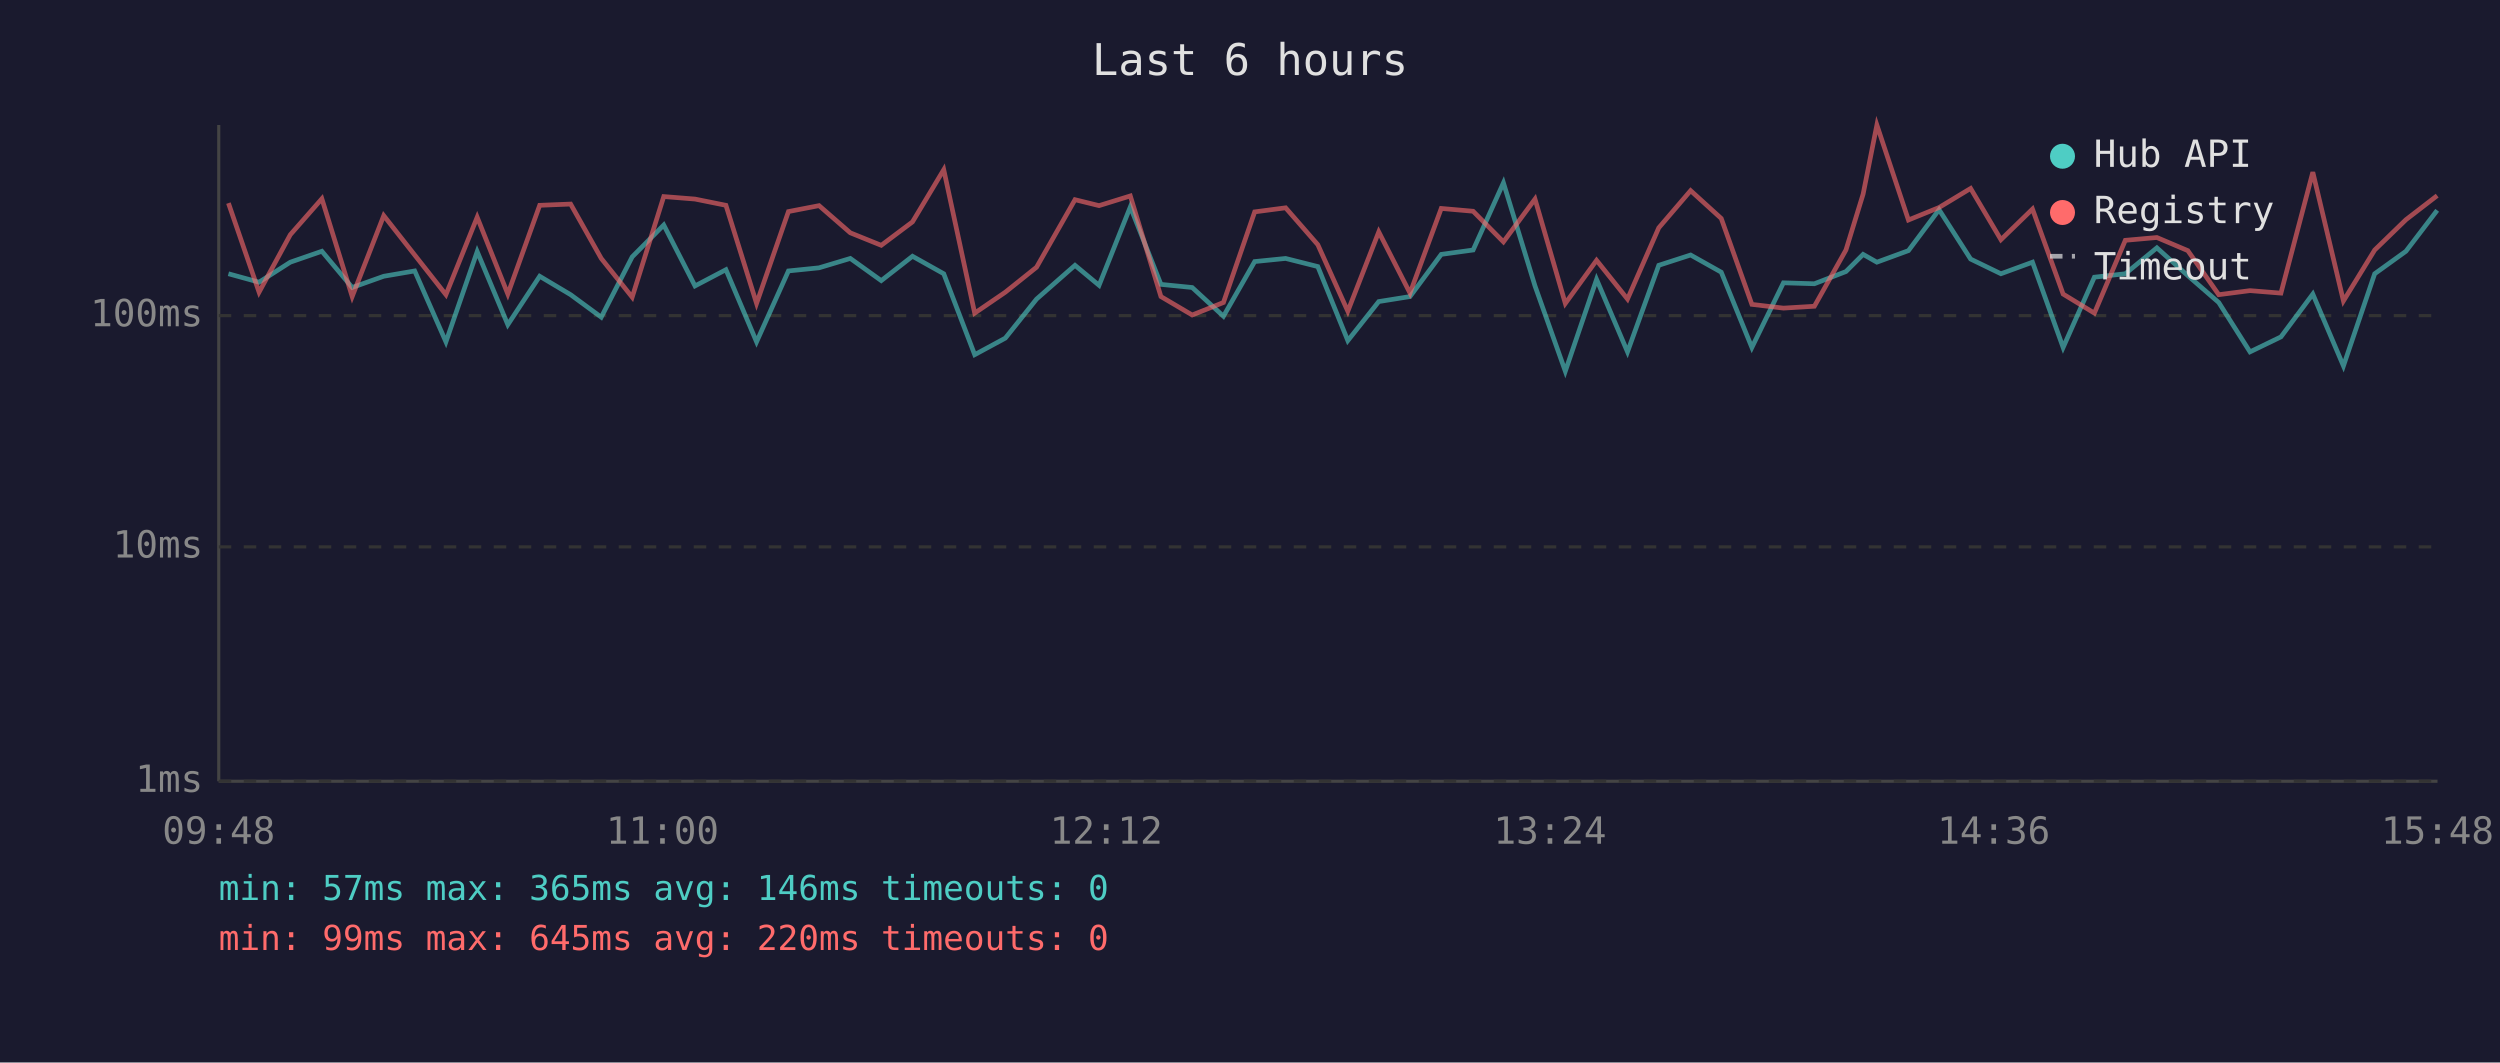
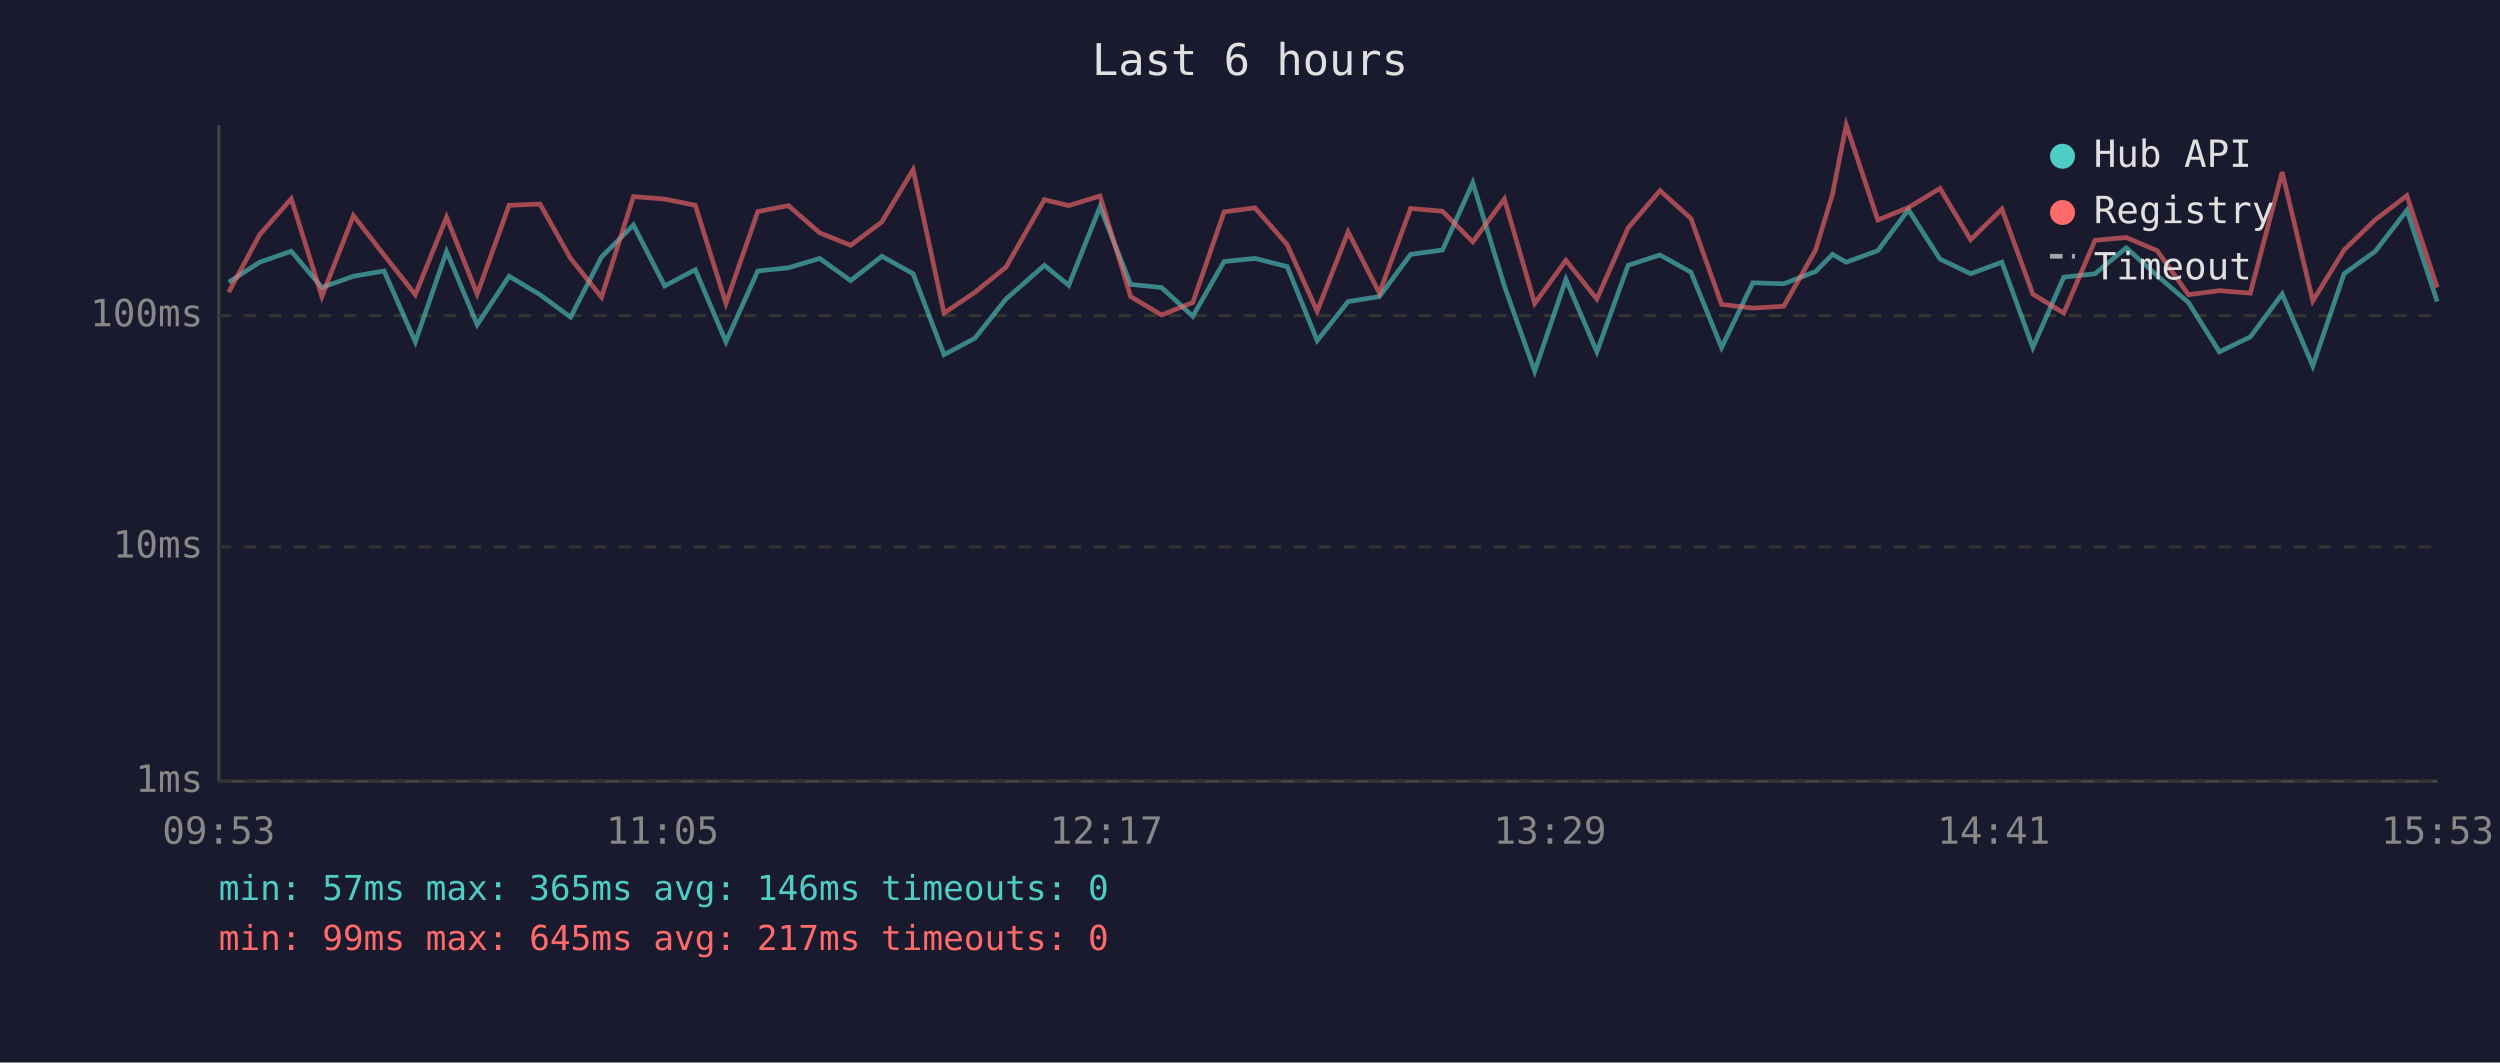
<svg xmlns="http://www.w3.org/2000/svg" viewBox="0 0 800 340" font-family="monospace" font-size="12">
  <rect width="800" height="340" fill="#1a1a2e" />
  <text x="400" y="24" fill="#e0e0e0" font-size="14" text-anchor="middle">Last 6 hours</text>
  <line x1="70" y1="40" x2="70" y2="250" stroke="#444" stroke-width="1" />
  <line x1="70" y1="250" x2="780" y2="250" stroke="#444" stroke-width="1" />
  <line x1="70" y1="250" x2="780" y2="250" stroke="#333" stroke-width="1" stroke-dasharray="4" />
  <text x="65" y="250" fill="#888" text-anchor="end" dominant-baseline="middle">1ms</text>
  <line x1="70" y1="175" x2="780" y2="175" stroke="#333" stroke-width="1" stroke-dasharray="4" />
  <text x="65" y="175" fill="#888" text-anchor="end" dominant-baseline="middle">10ms</text>
  <line x1="70" y1="101" x2="780" y2="101" stroke="#333" stroke-width="1" stroke-dasharray="4" />
  <text x="65" y="101" fill="#888" text-anchor="end" dominant-baseline="middle">100ms</text>
-   <text x="70" y="270" fill="#888" text-anchor="middle">09:48</text>
-   <text x="212" y="270" fill="#888" text-anchor="middle">11:00</text>
-   <text x="354" y="270" fill="#888" text-anchor="middle">12:12</text>
-   <text x="496" y="270" fill="#888" text-anchor="middle">13:24</text>
-   <text x="638" y="270" fill="#888" text-anchor="middle">14:36</text>
-   <text x="780" y="270" fill="#888" text-anchor="middle">15:48</text>
-   <polyline points="73.1,87.6 82.9,90.3 92.9,83.9 103.0,80.4 112.7,92.0 122.8,88.4 132.7,86.7 142.7,109.4 152.7,80.5 162.5,103.9 172.7,88.4 182.6,94.3 192.4,101.5 202.3,82.2 212.4,72.0 222.4,91.5 232.3,86.3 242.1,109.4 252.3,86.7 262.1,85.7 272.1,82.7 282.0,89.8 292.0,82.0 302.0,87.6 311.9,113.5 321.7,108.2 331.7,95.7 344.0,84.9 351.7,91.3 361.7,66.2 371.5,91.0 381.5,92.0 391.5,101.2 401.5,83.7 411.4,82.7 421.7,85.3 431.3,109.0 441.2,96.5 451.2,94.9 461.2,81.4 471.4,80.0 481.1,58.5 491.2,91.5 500.9,118.8 510.9,89.4 520.8,112.6 530.8,84.9 541.0,81.6 550.8,87.1 560.6,111.2 570.7,90.5 580.6,90.8 590.7,86.9 596.2,81.4 600.6,83.9 610.7,80.2 620.5,67.1 630.6,82.9 640.3,87.6 650.4,83.9 660.2,111.2 670.2,88.7 680.1,87.6 690.2,79.3 700.1,88.2 710.0,96.8 720.0,112.6 729.9,107.8 740.1,94.1 749.9,117.1 759.9,87.6 769.9,80.4 779.9,67.3" fill="none" stroke="#4ecdc4" stroke-width="1.5" opacity="0.6" />
-   <polyline points="73.1,65.0 82.9,93.5 92.9,75.1 103.0,63.6 112.7,94.9 122.8,69.0 132.7,81.6 142.7,94.3 152.7,69.5 162.5,94.1 172.7,65.7 182.6,65.3 192.4,82.7 202.3,95.1 212.4,62.9 222.4,63.7 232.3,65.7 242.1,97.1 252.3,67.7 262.1,65.8 272.1,74.5 282.0,78.5 292.0,71.0 302.0,54.3 311.9,100.2 321.7,93.5 331.7,85.5 344.0,63.9 351.7,65.8 361.7,62.7 371.5,94.9 381.5,100.8 391.5,96.8 401.5,67.8 411.4,66.5 421.7,78.3 431.3,99.6 441.2,74.2 451.2,93.8 461.2,66.7 471.4,67.6 481.1,77.4 491.2,63.7 500.9,97.1 510.9,83.3 520.8,95.7 530.8,72.9 541.0,61.0 550.8,69.9 560.6,97.4 570.7,98.6 580.6,98.0 590.7,80.0 596.2,62.1 600.6,40.0 610.7,70.4 620.5,66.4 630.6,60.3 640.3,76.7 650.4,66.9 660.2,94.1 670.2,100.2 680.1,76.9 690.2,76.0 700.1,80.2 710.0,94.3 720.0,93.0 729.9,93.8 740.1,55.1 749.9,96.3 759.9,80.0 769.9,70.3 779.9,62.6" fill="none" stroke="#ff6b6b" stroke-width="1.5" opacity="0.6" />
+   <text x="70" y="270" fill="#888" text-anchor="middle">09:53</text>
+   <text x="212" y="270" fill="#888" text-anchor="middle">11:05</text>
+   <text x="354" y="270" fill="#888" text-anchor="middle">12:17</text>
+   <text x="496" y="270" fill="#888" text-anchor="middle">13:29</text>
+   <text x="638" y="270" fill="#888" text-anchor="middle">14:41</text>
+   <text x="780" y="270" fill="#888" text-anchor="middle">15:53</text>
+   <polyline points="73.2,90.3 83.1,83.9 93.2,80.4 103.0,92.0 113.1,88.4 122.9,86.7 132.9,109.4 142.9,80.5 152.7,103.9 162.9,88.4 172.8,94.3 182.6,101.5 192.5,82.2 202.7,72.0 212.7,91.5 222.5,86.3 232.3,109.4 242.5,86.7 252.3,85.7 262.3,82.7 272.2,89.8 282.2,82.0 292.2,87.6 302.1,113.5 312.0,108.2 321.9,95.7 334.2,84.9 342.0,91.3 352.0,66.2 361.8,91.0 371.7,92.0 381.7,101.2 391.7,83.7 401.6,82.7 411.9,85.3 421.5,109.0 431.4,96.5 441.4,94.9 451.4,81.4 461.6,80.0 471.3,58.5 481.4,91.5 491.1,118.8 501.1,89.4 511.0,112.6 521.0,84.9 531.2,81.6 541.1,87.1 550.9,111.2 560.9,90.5 570.8,90.8 581.0,86.9 586.4,81.4 590.8,83.9 600.9,80.2 610.7,67.1 620.8,82.9 630.6,87.6 640.6,83.9 650.5,111.2 660.4,88.7 670.4,87.6 680.4,79.3 690.3,88.2 700.3,96.8 710.2,112.6 720.1,107.8 730.3,94.1 740.1,117.1 750.1,87.6 760.1,80.4 770.2,67.3 779.9,96.5" fill="none" stroke="#4ecdc4" stroke-width="1.5" opacity="0.6" />
+   <polyline points="73.2,93.5 83.1,75.1 93.2,63.6 103.0,94.9 113.1,69.0 122.9,81.6 132.9,94.3 142.9,69.5 152.7,94.1 162.9,65.7 172.8,65.3 182.6,82.7 192.5,95.1 202.7,62.9 212.7,63.7 222.5,65.7 232.3,97.1 242.5,67.7 252.3,65.8 262.3,74.5 272.2,78.5 282.2,71.0 292.2,54.3 302.1,100.2 312.0,93.5 321.9,85.5 334.2,63.9 342.0,65.8 352.0,62.7 361.8,94.9 371.7,100.8 381.7,96.8 391.7,67.8 401.6,66.5 411.9,78.3 421.5,99.6 431.4,74.2 441.4,93.8 451.4,66.7 461.6,67.6 471.3,77.4 481.4,63.7 491.1,97.1 501.1,83.3 511.0,95.7 521.0,72.9 531.2,61.0 541.1,69.9 550.9,97.4 560.9,98.6 570.8,98.0 581.0,80.0 586.4,62.1 590.8,40.0 600.9,70.4 610.7,66.4 620.8,60.3 630.6,76.7 640.6,66.9 650.5,94.1 660.4,100.2 670.4,76.9 680.4,76.0 690.3,80.2 700.3,94.3 710.2,93.0 720.1,93.8 730.3,55.1 740.1,96.3 750.1,80.0 760.1,70.3 770.2,62.6 779.9,92.0" fill="none" stroke="#ff6b6b" stroke-width="1.5" opacity="0.6" />
  <circle cx="660" cy="50" r="4" fill="#4ecdc4" />
  <text x="670" y="50" fill="#e0e0e0" dominant-baseline="middle">Hub API</text>
  <circle cx="660" cy="68" r="4" fill="#ff6b6b" />
  <text x="670" y="68" fill="#e0e0e0" dominant-baseline="middle">Registry</text>
  <line x1="656" y1="82" x2="664" y2="82" stroke="#e0e0e0" stroke-width="1.5" stroke-dasharray="4,3" opacity="0.7" />
  <text x="670" y="86" fill="#e0e0e0" dominant-baseline="middle">Timeout</text>
  <text x="70" y="288" fill="#4ecdc4" font-size="11">min: 57ms  max: 365ms  avg: 146ms  timeouts: 0</text>
-   <text x="70" y="304" fill="#ff6b6b" font-size="11">min: 99ms  max: 645ms  avg: 220ms  timeouts: 0</text>
+   <text x="70" y="304" fill="#ff6b6b" font-size="11">min: 99ms  max: 645ms  avg: 217ms  timeouts: 0</text>
</svg>
